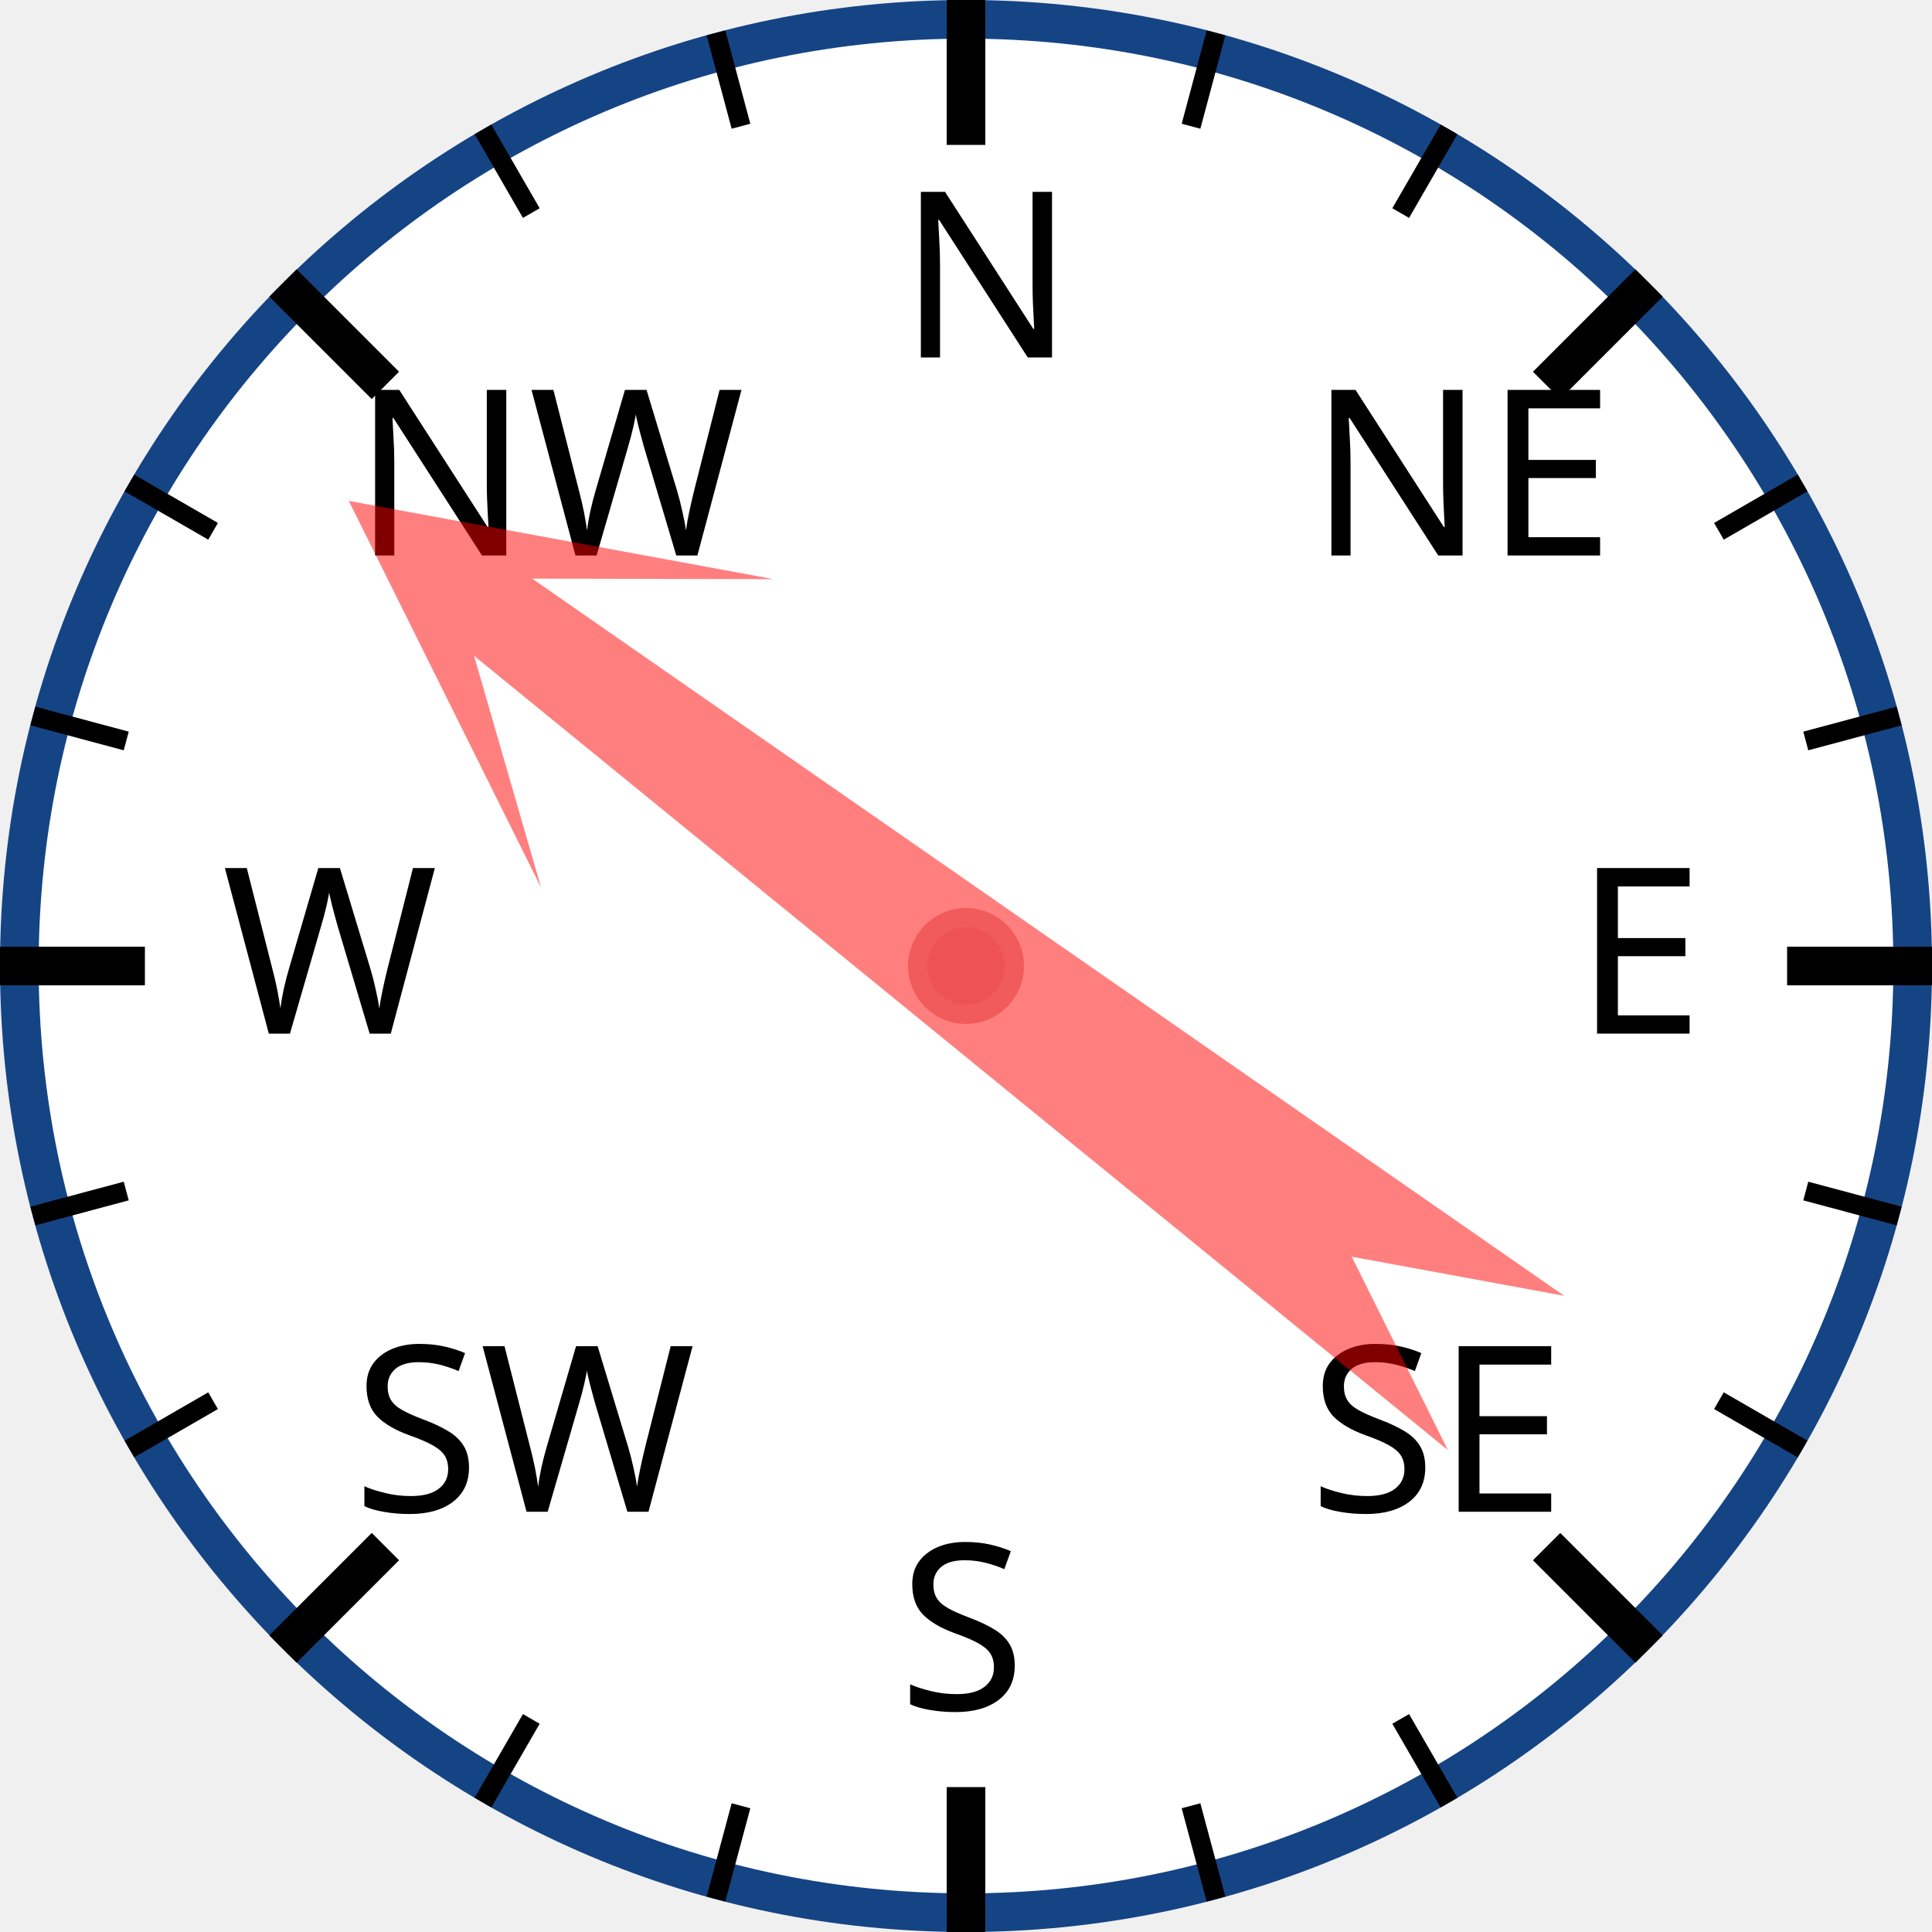
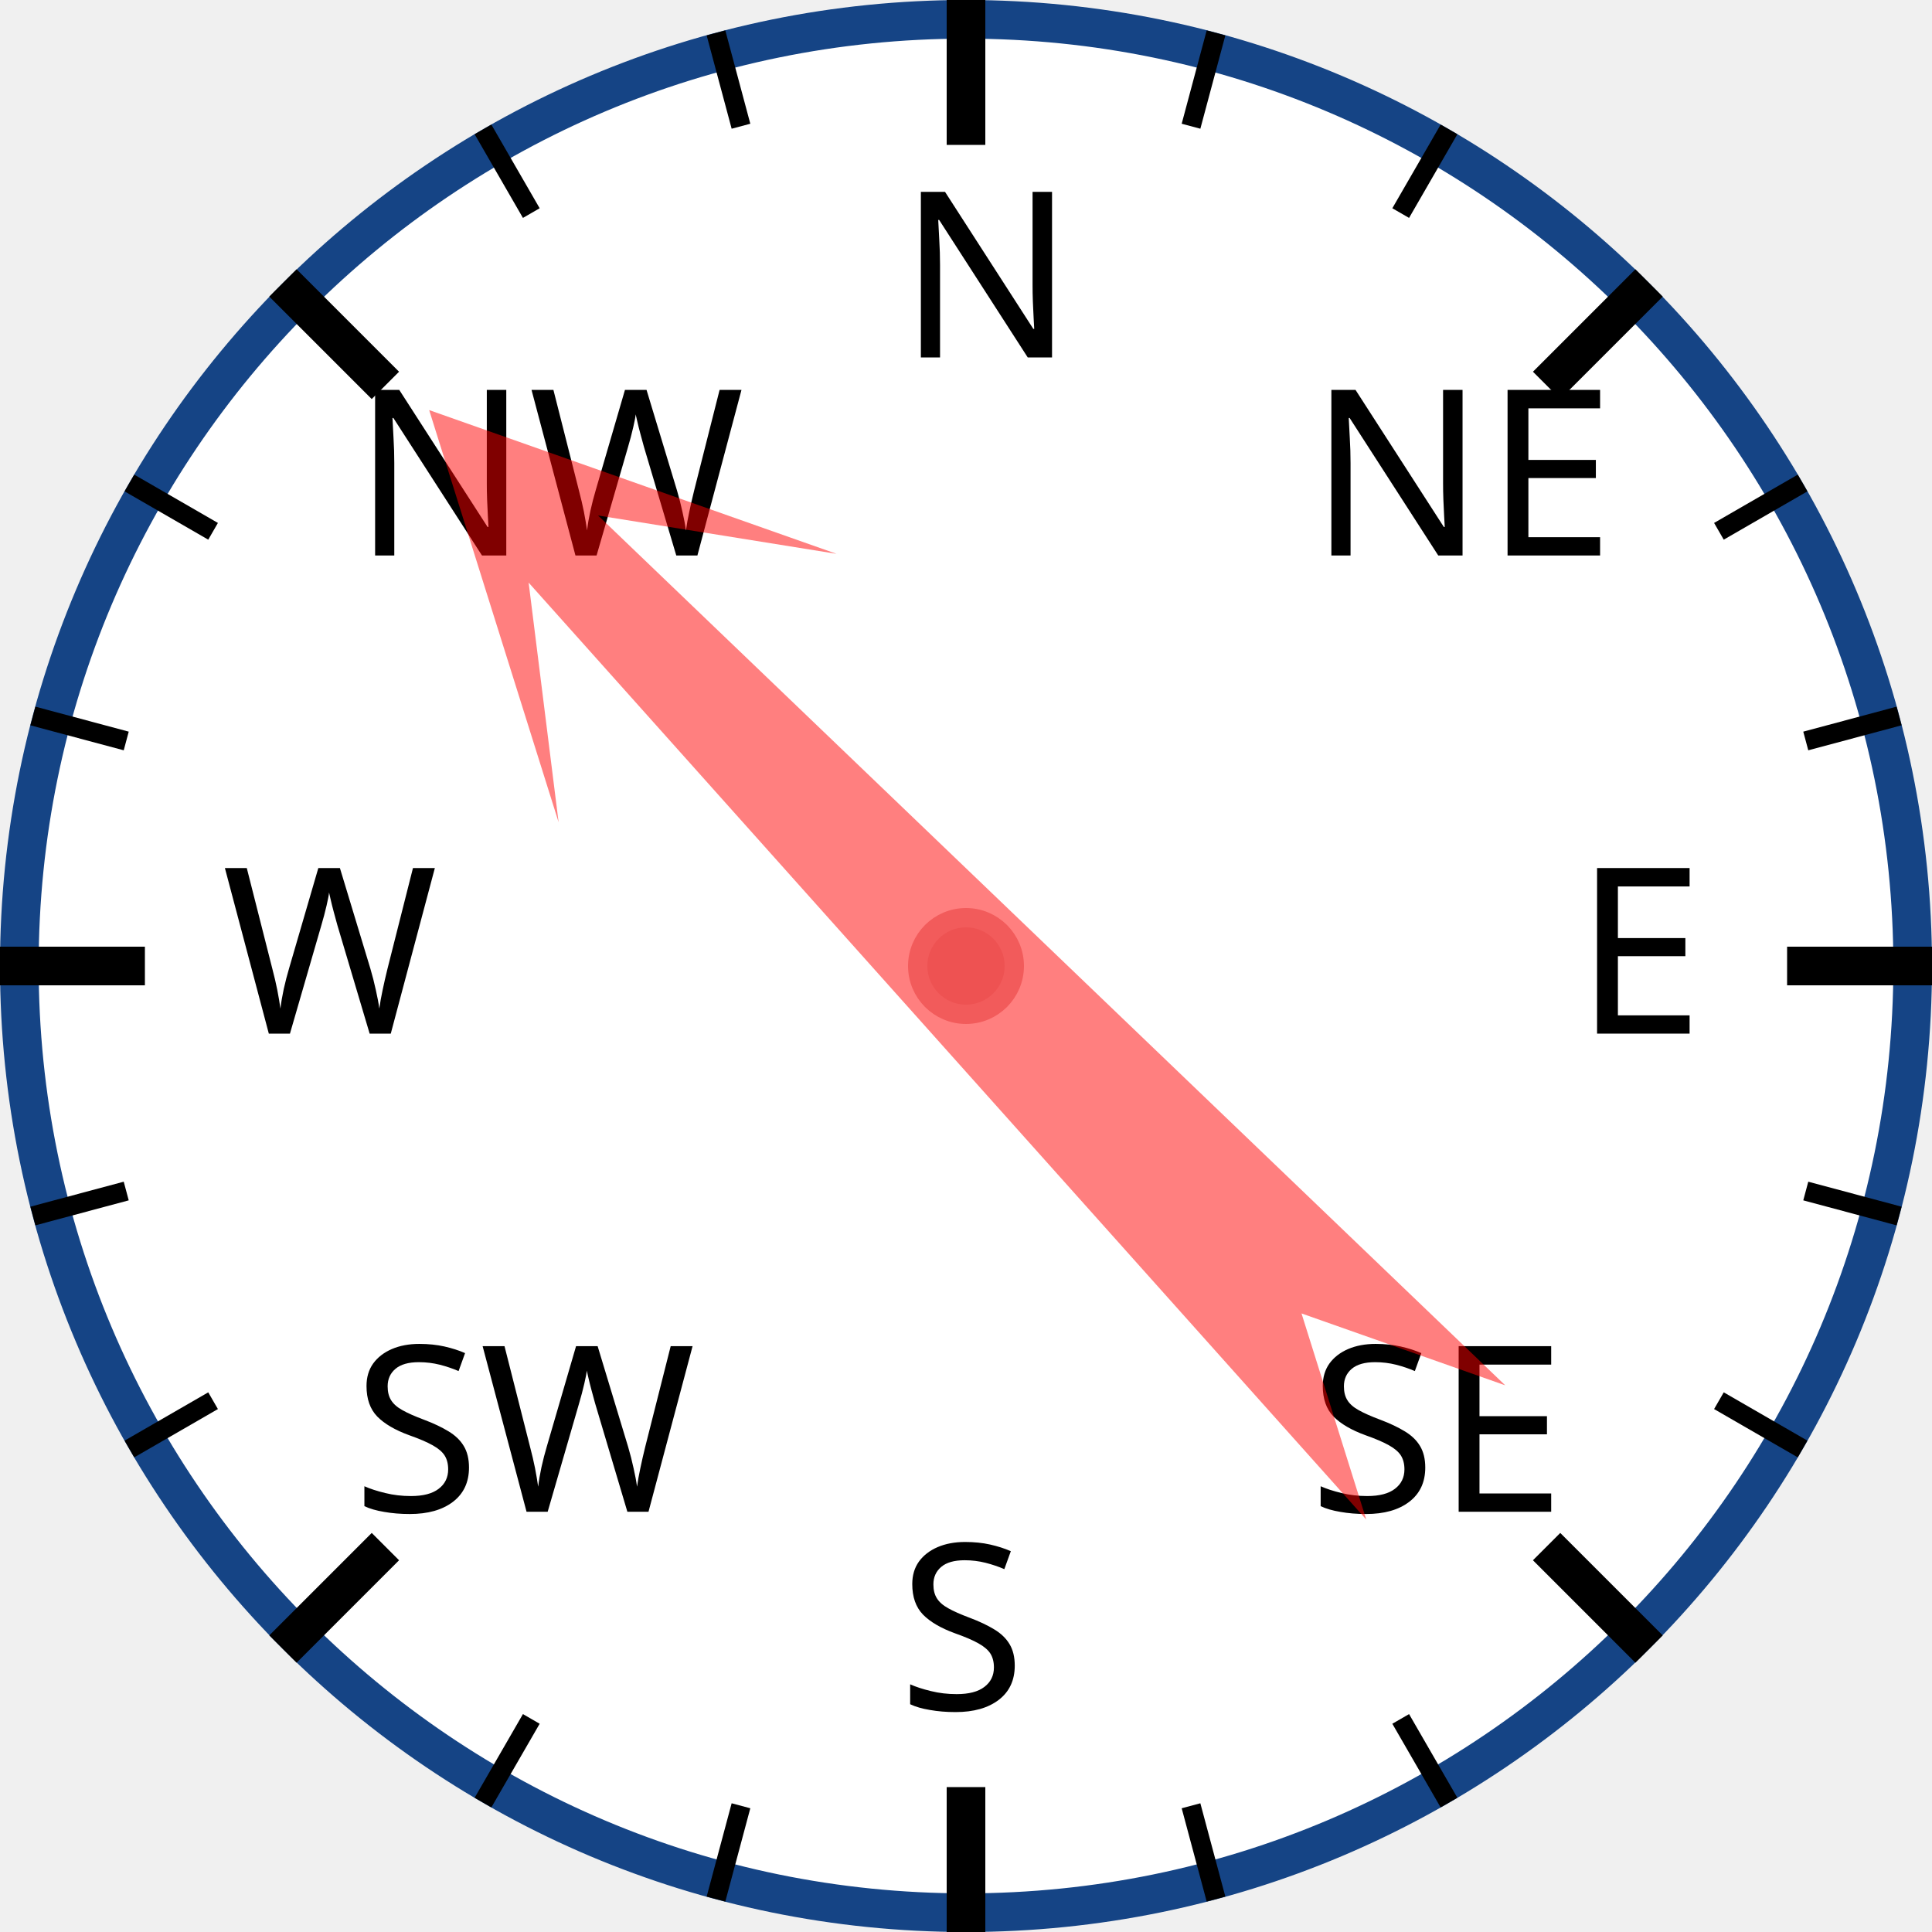
<svg xmlns="http://www.w3.org/2000/svg" width="120px" height="120px" viewBox="0 0 200 200">
  <circle cx="100" cy="100" r="98" style="fill: white; stroke: #154485; stroke-width: 4;" />
  <text x="93.0" y="37.0" style="font-family: sans-serif; font-size: 18pt;">N</text>
  <line x1="100.0" y1="0.0" x2="100.0" y2="15.0" style="stroke: black; stroke-width: 4;" />
  <line x1="74.118" y1="3.407" x2="76.706" y2="13.067" style="stroke: black; stroke-width: 2;" />
  <line x1="50" y1="13.397" x2="55" y2="22.058" style="stroke: black; stroke-width: 2;" />
  <text x="36.503" y="57.503" style="font-family: sans-serif; font-size: 18pt;">NW</text>
  <line x1="29.289" y1="29.289" x2="39.896" y2="39.896" style="stroke: black; stroke-width: 4;" />
  <line x1="13.397" y1="50" x2="22.058" y2="55" style="stroke: black; stroke-width: 2;" />
  <line x1="3.407" y1="74.118" x2="13.067" y2="76.706" style="stroke: black; stroke-width: 2;" />
  <text x="23.0" y="107.0" style="font-family: sans-serif; font-size: 18pt;">W</text>
  <line x1="0.0" y1="100.0" x2="15.0" y2="100.0" style="stroke: black; stroke-width: 4;" />
  <line x1="3.407" y1="125.882" x2="13.067" y2="123.294" style="stroke: black; stroke-width: 2;" />
  <line x1="13.397" y1="150" x2="22.058" y2="145" style="stroke: black; stroke-width: 2;" />
  <text x="36.503" y="156.497" style="font-family: sans-serif; font-size: 18pt;">SW</text>
  <line x1="29.289" y1="170.711" x2="39.896" y2="160.104" style="stroke: black; stroke-width: 4;" />
  <line x1="50" y1="186.603" x2="55" y2="177.942" style="stroke: black; stroke-width: 2;" />
  <line x1="74.118" y1="196.593" x2="76.706" y2="186.933" style="stroke: black; stroke-width: 2;" />
  <text x="93" y="177.0" style="font-family: sans-serif; font-size: 18pt;">S</text>
  <line x1="100" y1="200.0" x2="100" y2="185.0" style="stroke: black; stroke-width: 4;" />
  <line x1="125.882" y1="196.593" x2="123.294" y2="186.933" style="stroke: black; stroke-width: 2;" />
  <line x1="150.0" y1="186.603" x2="145.0" y2="177.942" style="stroke: black; stroke-width: 2;" />
  <text x="135.497" y="156.497" style="font-family: sans-serif; font-size: 18pt;">SE</text>
  <line x1="170.711" y1="170.711" x2="160.104" y2="160.104" style="stroke: black; stroke-width: 4;" />
  <line x1="186.603" y1="150" x2="177.942" y2="145" style="stroke: black; stroke-width: 2;" />
  <line x1="196.593" y1="125.882" x2="186.933" y2="123.294" style="stroke: black; stroke-width: 2;" />
  <text x="163.0" y="107" style="font-family: sans-serif; font-size: 18pt;">E</text>
  <line x1="200.0" y1="100" x2="185.0" y2="100" style="stroke: black; stroke-width: 4;" />
  <line x1="196.593" y1="74.118" x2="186.933" y2="76.706" style="stroke: black; stroke-width: 2;" />
  <line x1="186.603" y1="50" x2="177.942" y2="55" style="stroke: black; stroke-width: 2;" />
  <text x="135.497" y="57.503" style="font-family: sans-serif; font-size: 18pt;">NE</text>
  <line x1="170.711" y1="29.289" x2="160.104" y2="39.896" style="stroke: black; stroke-width: 4;" />
  <line x1="150" y1="13.397" x2="145" y2="22.058" style="stroke: black; stroke-width: 2;" />
  <line x1="125.882" y1="3.407" x2="123.294" y2="13.067" style="stroke: black; stroke-width: 2;" />
-   <polygon points="100 20 120 60 105 40 110 170 100 150 90 170 95 40 80 60" style="fill: red; fill-opacity: 0.5;" transform="rotate(307,100,100)" />
+   <polygon points="100 20 120 60 105 40 110 170 100 150 90 170 95 40 80 60" style="fill: red; fill-opacity: 0.5;" transform="rotate(316,100,100)" />
  <circle cx="100" cy="100" r="5" style="fill: #EE5252; stroke: #F25B5B; stroke-width: 2;" />
</svg>
